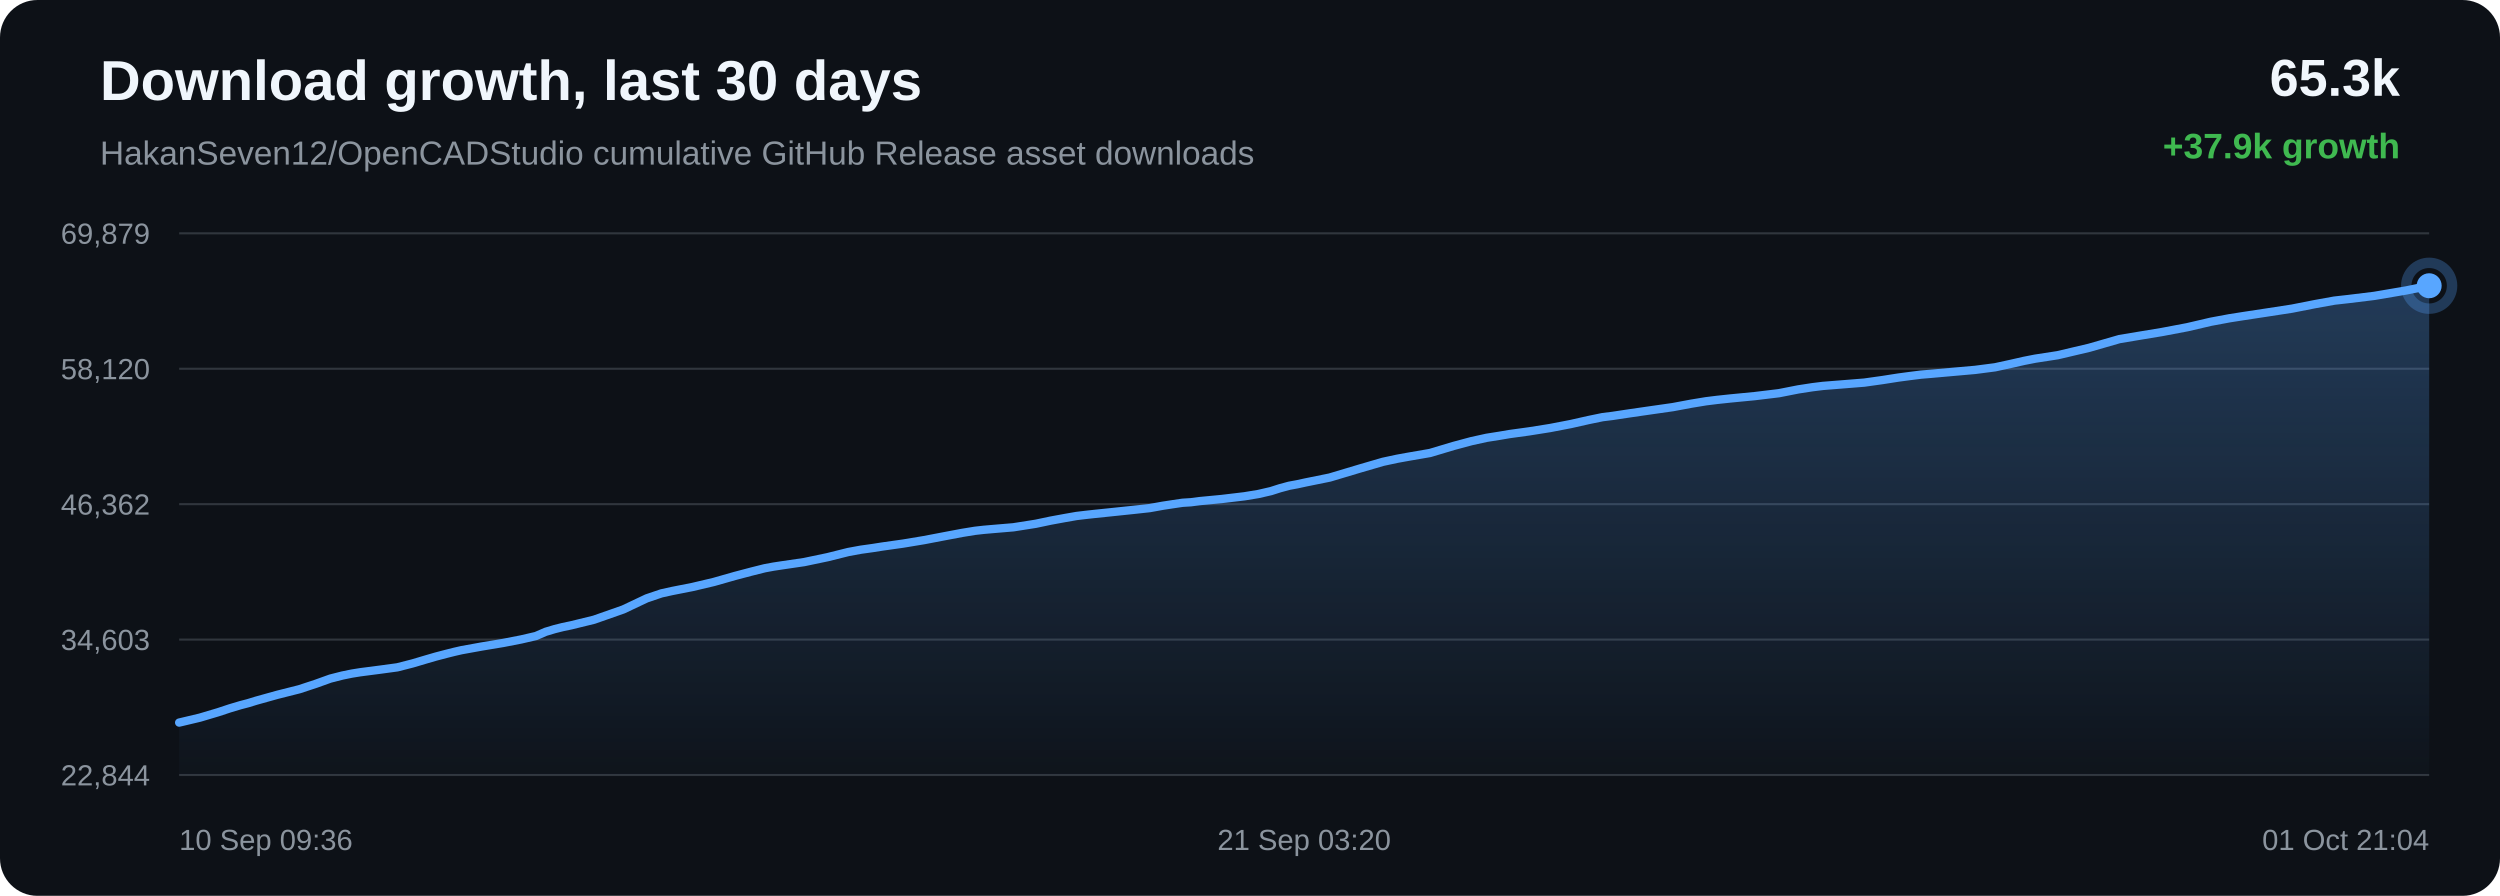
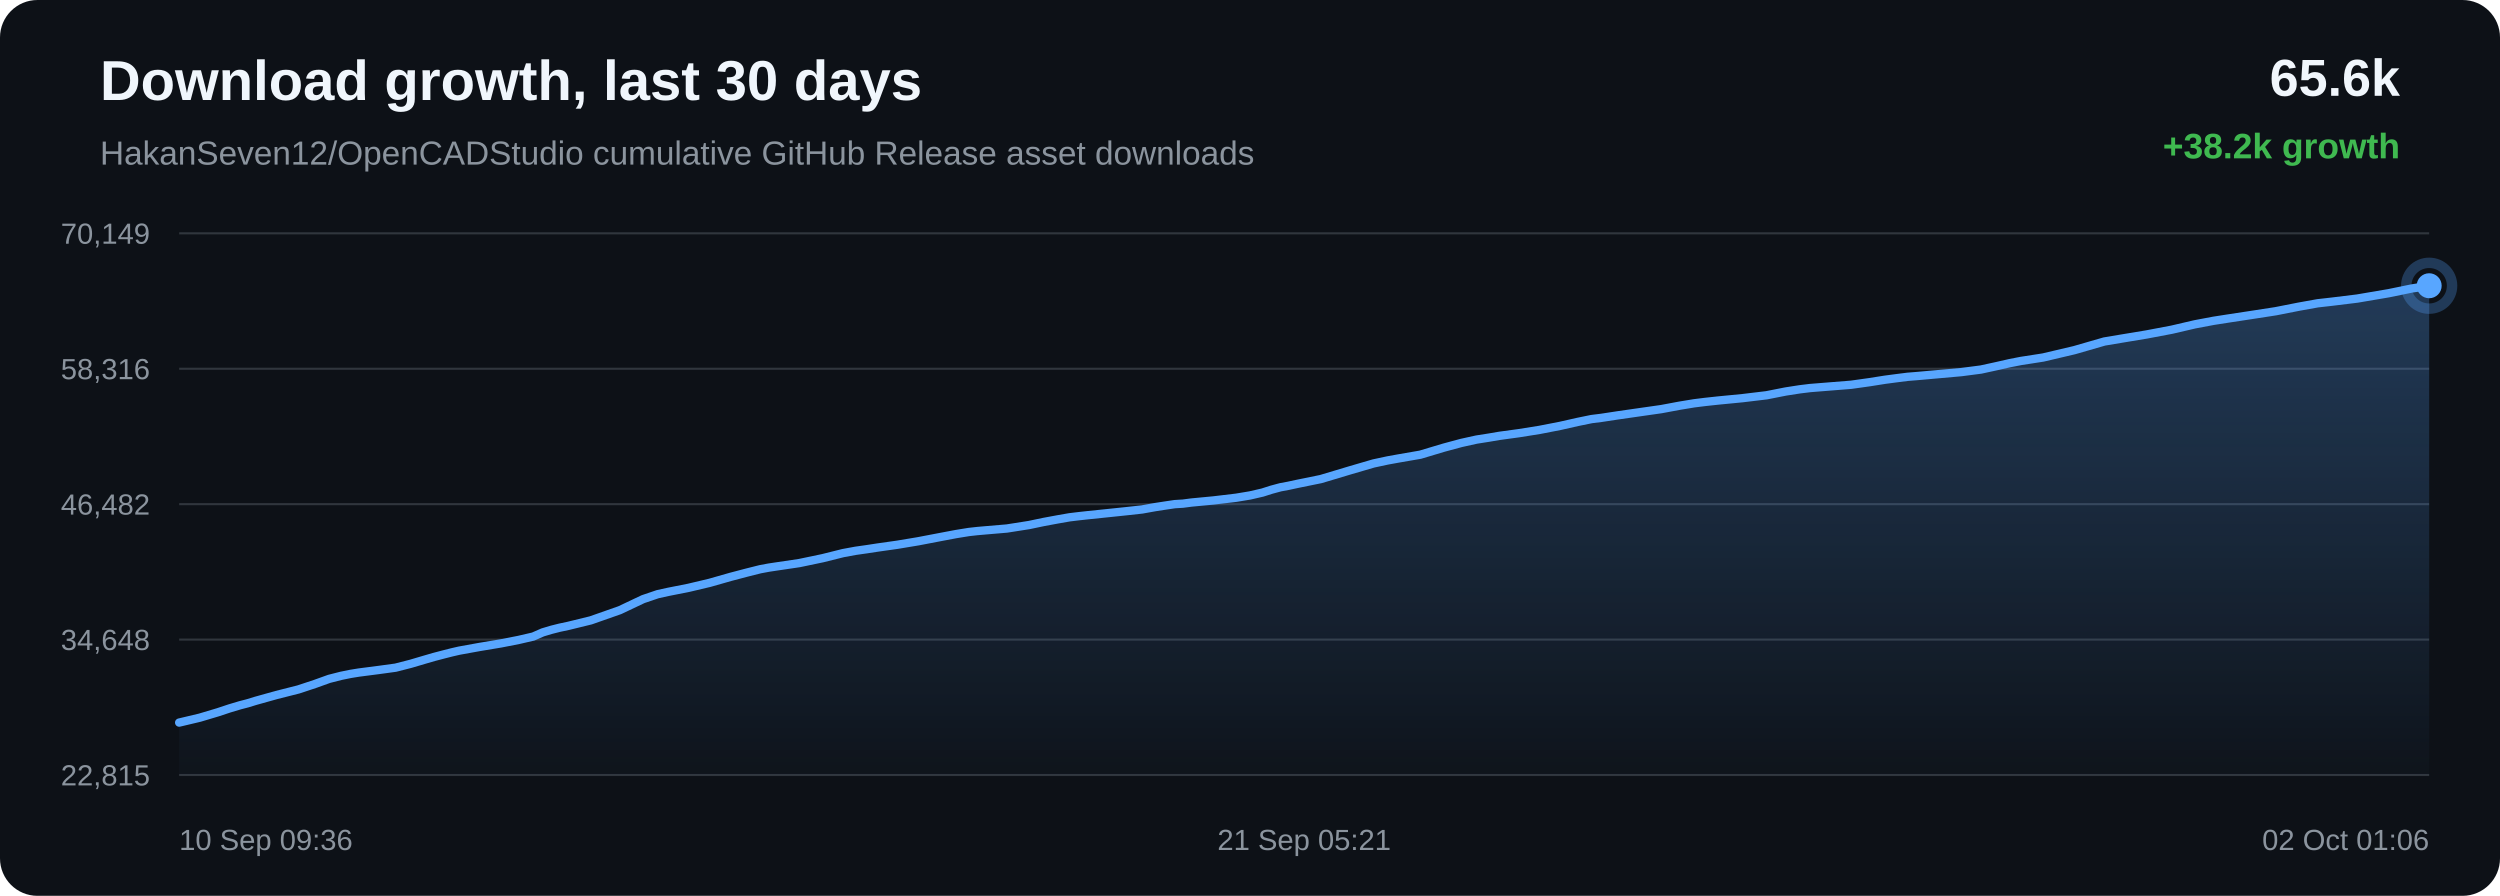
<svg xmlns="http://www.w3.org/2000/svg" width="1200" height="430" viewBox="0 0 1200 430">
  <defs>
    <linearGradient id="area" x1="0" x2="0" y1="0" y2="1">
      <stop offset="0%" stop-color="#58a6ff" stop-opacity="0.28" />
      <stop offset="100%" stop-color="#58a6ff" stop-opacity="0.02" />
    </linearGradient>
  </defs>
  <rect width="100%" height="100%" rx="18" fill="#0d1117" />
  <text x="48" y="48" fill="#f0f6fc" font-family="Arial, sans-serif" font-size="27" font-weight="700">Download growth, last 30 days</text>
  <text x="48" y="79" fill="#8b949e" font-family="Arial, sans-serif" font-size="16">HakanSeven12/OpenCADStudio cumulative GitHub Release asset downloads</text>
-   <text x="1152" y="46" text-anchor="end" fill="#f0f6fc" font-family="Arial, sans-serif" font-size="25" font-weight="700">65.3k</text>
-   <text x="1152" y="76" text-anchor="end" fill="#3fb950" font-family="Arial, sans-serif" font-size="17" font-weight="700">+37.9k growth</text>
+   <text x="1152" y="46" text-anchor="end" fill="#f0f6fc" font-family="Arial, sans-serif" font-size="25" font-weight="700">65.6k</text>
+   <text x="1152" y="76" text-anchor="end" fill="#3fb950" font-family="Arial, sans-serif" font-size="17" font-weight="700">+38.2k growth</text>
  <line x1="86" y1="112.00" x2="1166" y2="112.00" stroke="#30363d" stroke-width="1" />
  <line x1="86" y1="177.00" x2="1166" y2="177.00" stroke="#30363d" stroke-width="1" />
  <line x1="86" y1="242.00" x2="1166" y2="242.00" stroke="#30363d" stroke-width="1" />
  <line x1="86" y1="307.00" x2="1166" y2="307.00" stroke="#30363d" stroke-width="1" />
  <line x1="86" y1="372.00" x2="1166" y2="372.00" stroke="#30363d" stroke-width="1" />
-   <text x="72" y="117.00" text-anchor="end" fill="#8b949e" font-family="Arial, sans-serif" font-size="14">69,879</text>
-   <text x="72" y="182.00" text-anchor="end" fill="#8b949e" font-family="Arial, sans-serif" font-size="14">58,120</text>
-   <text x="72" y="247.00" text-anchor="end" fill="#8b949e" font-family="Arial, sans-serif" font-size="14">46,362</text>
-   <text x="72" y="312.00" text-anchor="end" fill="#8b949e" font-family="Arial, sans-serif" font-size="14">34,603</text>
-   <text x="72" y="377.00" text-anchor="end" fill="#8b949e" font-family="Arial, sans-serif" font-size="14">22,844</text>
-   <path d="M 86.00 346.84 L 95.97 344.47 L 104.73 341.86 L 110.35 340.00 L 115.44 338.48 L 119.08 337.53 L 122.95 336.34 L 133.01 333.53 L 143.69 330.83 L 151.73 328.18 L 158.58 325.72 L 164.36 324.25 L 168.86 323.33 L 172.90 322.68 L 182.53 321.43 L 190.71 320.32 L 198.06 318.44 L 204.66 316.48 L 209.24 315.15 L 214.12 313.87 L 218.02 312.89 L 221.50 312.09 L 231.22 310.33 L 241.67 308.59 L 250.21 306.92 L 257.26 305.29 L 261.89 303.27 L 266.22 301.97 L 270.10 301.00 L 274.19 300.14 L 285.14 297.46 L 299.16 292.54 L 310.43 287.21 L 317.48 284.82 L 322.59 283.69 L 332.43 281.75 L 342.64 279.34 L 352.78 276.45 L 360.62 274.38 L 367.07 272.76 L 371.23 271.99 L 375.38 271.36 L 386.01 269.80 L 397.32 267.43 L 407.15 264.97 L 413.25 263.85 L 418.71 263.09 L 423.57 262.33 L 433.48 260.93 L 443.58 259.25 L 453.63 257.33 L 461.79 255.79 L 468.02 254.78 L 472.10 254.32 L 476.23 253.96 L 486.43 253.10 L 497.18 251.41 L 504.24 249.92 L 511.10 248.66 L 516.70 247.68 L 521.12 247.15 L 525.24 246.70 L 535.07 245.68 L 544.14 244.73 L 551.84 243.89 L 558.23 242.74 L 562.95 242.02 L 567.62 241.33 L 571.60 241.08 L 575.67 240.55 L 586.36 239.53 L 597.35 238.22 L 604.04 237.12 L 610.07 235.73 L 614.36 234.36 L 618.80 233.16 L 622.60 232.46 L 626.75 231.56 L 638.28 229.22 L 652.82 224.87 L 663.80 221.67 L 670.66 220.20 L 675.90 219.25 L 686.43 217.43 L 697.76 214.04 L 706.29 211.75 L 713.61 210.14 L 719.75 209.17 L 724.58 208.35 L 734.09 207.04 L 744.08 205.45 L 754.03 203.53 L 762.55 201.61 L 769.24 200.23 L 774.00 199.64 L 782.02 198.43 L 792.45 196.92 L 803.02 195.41 L 811.75 193.78 L 818.86 192.61 L 824.17 191.95 L 830.52 191.27 L 842.24 190.14 L 853.92 188.73 L 863.17 186.91 L 869.98 185.86 L 874.99 185.24 L 884.93 184.45 L 894.87 183.65 L 903.70 182.41 L 911.17 181.24 L 916.63 180.51 L 922.12 179.82 L 926.77 179.44 L 937.28 178.50 L 948.11 177.54 L 957.64 176.30 L 965.23 174.65 L 971.52 173.22 L 976.91 172.16 L 987.69 170.50 L 1002.81 166.94 L 1017.33 162.76 L 1026.18 161.28 L 1037.79 159.36 L 1049.93 157.06 L 1061.13 154.45 L 1070.19 152.76 L 1076.96 151.70 L 1088.14 150.00 L 1100.22 148.14 L 1111.37 145.94 L 1120.49 144.30 L 1127.35 143.53 L 1139.68 142.02 L 1154.96 139.42 L 1166.00 137.16 L 1166.00 372.00 L 86.00 372.00 Z" fill="url(#area)" />
-   <path d="M 86.00 346.84 L 95.97 344.47 L 104.73 341.86 L 110.35 340.00 L 115.44 338.48 L 119.08 337.53 L 122.95 336.34 L 133.01 333.53 L 143.69 330.83 L 151.73 328.18 L 158.58 325.72 L 164.36 324.25 L 168.86 323.33 L 172.90 322.68 L 182.53 321.43 L 190.71 320.32 L 198.06 318.44 L 204.66 316.48 L 209.24 315.15 L 214.12 313.87 L 218.02 312.89 L 221.50 312.09 L 231.22 310.33 L 241.67 308.59 L 250.21 306.92 L 257.26 305.29 L 261.89 303.27 L 266.22 301.97 L 270.10 301.00 L 274.19 300.14 L 285.14 297.46 L 299.16 292.54 L 310.43 287.21 L 317.48 284.82 L 322.59 283.69 L 332.43 281.75 L 342.64 279.34 L 352.78 276.45 L 360.62 274.38 L 367.07 272.76 L 371.23 271.99 L 375.38 271.36 L 386.01 269.80 L 397.32 267.43 L 407.15 264.97 L 413.25 263.85 L 418.71 263.09 L 423.57 262.33 L 433.48 260.93 L 443.58 259.25 L 453.63 257.33 L 461.79 255.79 L 468.02 254.78 L 472.10 254.32 L 476.23 253.96 L 486.43 253.10 L 497.18 251.41 L 504.24 249.92 L 511.10 248.66 L 516.70 247.68 L 521.12 247.15 L 525.24 246.70 L 535.07 245.68 L 544.14 244.73 L 551.84 243.89 L 558.23 242.74 L 562.95 242.02 L 567.62 241.33 L 571.60 241.08 L 575.67 240.55 L 586.36 239.53 L 597.35 238.22 L 604.04 237.12 L 610.07 235.73 L 614.36 234.36 L 618.80 233.16 L 622.60 232.46 L 626.75 231.56 L 638.28 229.22 L 652.82 224.87 L 663.80 221.67 L 670.66 220.20 L 675.90 219.25 L 686.43 217.43 L 697.76 214.04 L 706.29 211.75 L 713.61 210.14 L 719.75 209.17 L 724.58 208.35 L 734.09 207.04 L 744.08 205.45 L 754.03 203.53 L 762.55 201.61 L 769.24 200.23 L 774.00 199.64 L 782.02 198.43 L 792.45 196.92 L 803.02 195.41 L 811.75 193.78 L 818.86 192.61 L 824.17 191.95 L 830.52 191.27 L 842.24 190.14 L 853.92 188.73 L 863.17 186.91 L 869.98 185.86 L 874.99 185.24 L 884.93 184.45 L 894.87 183.65 L 903.70 182.41 L 911.17 181.24 L 916.63 180.51 L 922.12 179.82 L 926.77 179.44 L 937.28 178.50 L 948.11 177.54 L 957.64 176.30 L 965.23 174.65 L 971.52 173.22 L 976.91 172.16 L 987.69 170.50 L 1002.81 166.94 L 1017.33 162.76 L 1026.18 161.28 L 1037.79 159.36 L 1049.93 157.06 L 1061.13 154.45 L 1070.19 152.76 L 1076.96 151.70 L 1088.14 150.00 L 1100.22 148.14 L 1111.37 145.94 L 1120.49 144.30 L 1127.35 143.53 L 1139.68 142.02 L 1154.96 139.42 L 1166.00 137.16" fill="none" stroke="#58a6ff" stroke-width="4" stroke-linecap="round" stroke-linejoin="round" />
+   <text x="72" y="117.00" text-anchor="end" fill="#8b949e" font-family="Arial, sans-serif" font-size="14">70,149</text>
+   <text x="72" y="182.00" text-anchor="end" fill="#8b949e" font-family="Arial, sans-serif" font-size="14">58,316</text>
+   <text x="72" y="247.00" text-anchor="end" fill="#8b949e" font-family="Arial, sans-serif" font-size="14">46,482</text>
+   <text x="72" y="312.00" text-anchor="end" fill="#8b949e" font-family="Arial, sans-serif" font-size="14">34,648</text>
+   <text x="72" y="377.00" text-anchor="end" fill="#8b949e" font-family="Arial, sans-serif" font-size="14">22,815</text>
+   <path d="M 86.00 346.84 L 95.89 344.49 L 104.59 341.89 L 110.16 340.04 L 115.21 338.53 L 118.82 337.59 L 122.67 336.41 L 132.64 333.62 L 143.25 330.93 L 151.22 328.29 L 158.01 325.85 L 163.75 324.39 L 168.22 323.48 L 172.22 322.83 L 181.78 321.59 L 189.89 320.48 L 197.19 318.61 L 203.74 316.67 L 208.28 315.35 L 213.13 314.08 L 216.99 313.10 L 220.44 312.31 L 230.09 310.56 L 240.46 308.83 L 248.94 307.17 L 255.93 305.55 L 260.52 303.54 L 264.82 302.26 L 268.67 301.29 L 272.72 300.43 L 283.59 297.77 L 297.51 292.88 L 308.68 287.59 L 315.68 285.21 L 320.76 284.09 L 330.51 282.16 L 340.64 279.76 L 350.70 276.89 L 358.49 274.84 L 364.89 273.23 L 369.01 272.46 L 373.13 271.84 L 383.67 270.28 L 394.90 267.93 L 404.66 265.49 L 410.70 264.38 L 416.12 263.61 L 420.94 262.87 L 430.78 261.47 L 440.80 259.80 L 450.78 257.89 L 458.87 256.36 L 465.05 255.36 L 469.10 254.91 L 473.19 254.55 L 483.32 253.69 L 493.99 252.01 L 500.99 250.54 L 507.80 249.28 L 513.35 248.31 L 517.74 247.78 L 521.83 247.33 L 531.58 246.32 L 540.58 245.38 L 548.21 244.54 L 554.56 243.40 L 559.24 242.68 L 563.88 241.99 L 567.82 241.75 L 571.86 241.22 L 582.47 240.21 L 593.38 238.91 L 600.01 237.81 L 606.00 236.43 L 610.25 235.07 L 614.66 233.88 L 618.42 233.18 L 622.55 232.29 L 633.98 229.96 L 648.41 225.64 L 659.30 222.46 L 666.11 221.00 L 671.31 220.06 L 681.76 218.25 L 693.01 214.88 L 701.47 212.60 L 708.73 211.00 L 714.83 210.04 L 719.62 209.22 L 729.06 207.93 L 738.97 206.35 L 748.84 204.43 L 757.29 202.52 L 763.93 201.16 L 768.65 200.57 L 776.60 199.36 L 786.95 197.87 L 797.45 196.37 L 806.11 194.75 L 813.16 193.59 L 818.43 192.93 L 824.73 192.25 L 836.36 191.12 L 847.95 189.73 L 857.13 187.92 L 863.88 186.87 L 868.86 186.26 L 878.72 185.47 L 888.58 184.68 L 897.34 183.45 L 904.75 182.28 L 910.17 181.56 L 915.62 180.87 L 920.23 180.50 L 930.66 179.57 L 941.41 178.61 L 950.86 177.38 L 958.40 175.74 L 964.64 174.32 L 969.99 173.27 L 980.68 171.61 L 995.68 168.08 L 1010.09 163.92 L 1018.87 162.45 L 1030.39 160.54 L 1042.43 158.26 L 1053.55 155.67 L 1062.53 153.98 L 1069.25 152.93 L 1080.35 151.24 L 1092.34 149.39 L 1103.40 147.21 L 1112.45 145.58 L 1119.25 144.81 L 1131.49 143.31 L 1146.65 140.73 L 1157.60 138.48 L 1166.00 137.16 L 1166.00 372.00 L 86.00 372.00 Z" fill="url(#area)" />
+   <path d="M 86.00 346.84 L 95.89 344.49 L 104.59 341.89 L 110.16 340.04 L 115.21 338.53 L 118.82 337.59 L 122.67 336.41 L 132.64 333.62 L 143.25 330.93 L 151.22 328.29 L 158.01 325.85 L 163.75 324.39 L 168.22 323.48 L 172.22 322.83 L 181.78 321.59 L 189.89 320.48 L 197.19 318.61 L 203.74 316.67 L 208.28 315.35 L 213.13 314.08 L 216.99 313.10 L 220.44 312.31 L 230.09 310.56 L 240.46 308.83 L 248.94 307.17 L 255.93 305.55 L 260.52 303.54 L 264.82 302.26 L 268.67 301.29 L 272.72 300.43 L 283.59 297.77 L 297.51 292.88 L 308.68 287.59 L 315.68 285.21 L 320.76 284.09 L 330.51 282.16 L 340.64 279.76 L 350.70 276.89 L 358.49 274.84 L 364.89 273.23 L 369.01 272.46 L 373.13 271.84 L 383.67 270.28 L 394.90 267.93 L 404.66 265.49 L 410.70 264.38 L 416.12 263.61 L 420.94 262.87 L 430.78 261.47 L 440.80 259.80 L 450.78 257.89 L 458.87 256.36 L 465.05 255.36 L 469.10 254.91 L 473.19 254.55 L 483.32 253.69 L 493.99 252.01 L 500.99 250.54 L 507.80 249.28 L 513.35 248.31 L 517.74 247.78 L 521.83 247.33 L 531.58 246.32 L 540.58 245.38 L 548.21 244.54 L 554.56 243.40 L 559.24 242.68 L 563.88 241.99 L 567.82 241.75 L 571.86 241.22 L 582.47 240.21 L 593.38 238.91 L 600.01 237.81 L 606.00 236.43 L 610.25 235.07 L 614.66 233.88 L 618.42 233.18 L 622.55 232.29 L 633.98 229.96 L 648.41 225.64 L 659.30 222.46 L 666.11 221.00 L 671.31 220.06 L 681.76 218.25 L 693.01 214.88 L 701.47 212.60 L 708.73 211.00 L 714.83 210.04 L 719.62 209.22 L 729.06 207.93 L 738.97 206.35 L 748.84 204.43 L 757.29 202.52 L 763.93 201.16 L 768.65 200.57 L 776.60 199.36 L 786.95 197.87 L 797.45 196.37 L 806.11 194.75 L 813.16 193.59 L 818.43 192.93 L 824.73 192.25 L 836.36 191.12 L 847.95 189.73 L 857.13 187.92 L 863.88 186.87 L 868.86 186.26 L 878.72 185.47 L 888.58 184.68 L 897.34 183.45 L 904.75 182.28 L 910.17 181.56 L 915.62 180.87 L 920.23 180.50 L 930.66 179.57 L 941.41 178.61 L 950.86 177.38 L 958.40 175.74 L 964.64 174.32 L 969.99 173.27 L 980.68 171.61 L 995.68 168.08 L 1010.09 163.92 L 1018.87 162.45 L 1030.39 160.54 L 1042.43 158.26 L 1053.55 155.67 L 1062.53 153.98 L 1069.25 152.93 L 1080.35 151.24 L 1092.34 149.39 L 1103.40 147.21 L 1112.45 145.58 L 1119.25 144.81 L 1131.49 143.31 L 1146.65 140.73 L 1157.60 138.48 L 1166.00 137.16" fill="none" stroke="#58a6ff" stroke-width="4" stroke-linecap="round" stroke-linejoin="round" />
  <circle cx="1166.00" cy="137.16" r="6" fill="#58a6ff" />
  <circle cx="1166.00" cy="137.16" r="11" fill="none" stroke="#58a6ff" stroke-opacity="0.28" stroke-width="5" />
  <text x="86.00" y="408" text-anchor="start" fill="#8b949e" font-family="Arial, sans-serif" font-size="14">10 Sep 09:36</text>
-   <text x="626.00" y="408" text-anchor="middle" fill="#8b949e" font-family="Arial, sans-serif" font-size="14">21 Sep 03:20</text>
-   <text x="1166.00" y="408" text-anchor="end" fill="#8b949e" font-family="Arial, sans-serif" font-size="14">01 Oct 21:04</text>
+   <text x="626.00" y="408" text-anchor="middle" fill="#8b949e" font-family="Arial, sans-serif" font-size="14">21 Sep 05:21</text>
+   <text x="1166.00" y="408" text-anchor="end" fill="#8b949e" font-family="Arial, sans-serif" font-size="14">02 Oct 01:06</text>
</svg>
